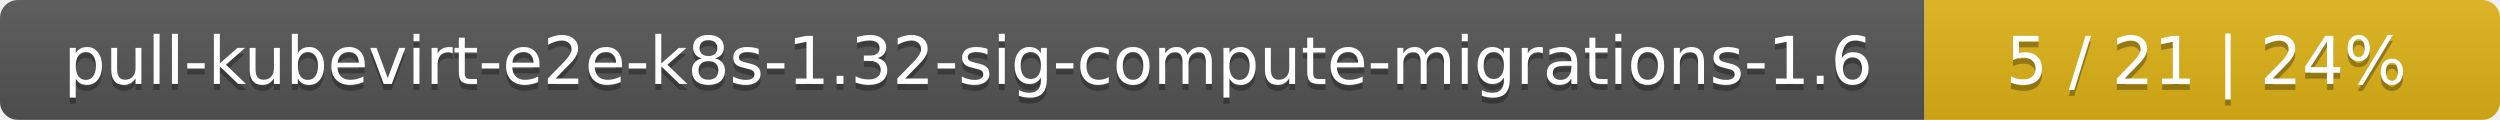
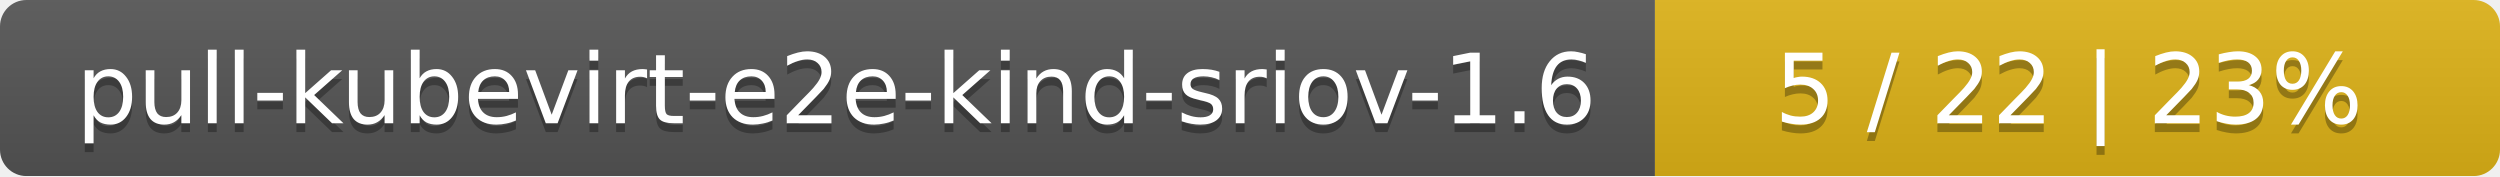
- <svg xmlns="http://www.w3.org/2000/svg" width="417" height="20">
+ <svg xmlns="http://www.w3.org/2000/svg" width="284" height="20">
  <linearGradient id="smooth" x2="0" y2="100%">
    <stop offset="0" stop-color="#bbb" stop-opacity=".1" />
    <stop offset="1" stop-opacity=".1" />
  </linearGradient>
  <mask id="round">
-     <rect width="417" height="20" rx="3" fill="#fff" />
+     <rect width="284" height="20" rx="3" fill="#fff" />
  </mask>
  <g mask="url(#round)">
-     <rect width="321" height="20" fill="#555" />
-     <rect x="321" width="96" height="20" fill="#dfb317" />
-     <rect width="417" height="20" fill="url(#smooth)" />
+     <rect width="188" height="20" fill="#555" />
+     <rect x="188" width="96" height="20" fill="#dfb317" />
+     <rect width="284" height="20" fill="url(#smooth)" />
  </g>
  <g fill="#fff" text-anchor="middle" font-family="DejaVu Sans,Verdana,Geneva,sans-serif" font-size="11">
-     <text x="161.5" y="15" fill="#010101" fill-opacity=".3">pull-kubevirt-e2e-k8s-1.32-sig-compute-migrations-1.6</text>
-     <text x="161.5" y="14">pull-kubevirt-e2e-k8s-1.32-sig-compute-migrations-1.6</text>
-     <text x="368" y="15" fill="#010101" fill-opacity=".3">5 / 21    |    24%</text>
-     <text x="368" y="14">5 / 21    |    24%</text>
+     <text x="95" y="15" fill="#010101" fill-opacity=".3">pull-kubevirt-e2e-kind-sriov-1.6</text>
+     <text x="95" y="14">pull-kubevirt-e2e-kind-sriov-1.6</text>
+     <text x="235" y="15" fill="#010101" fill-opacity=".3">5 / 22    |    23%</text>
+     <text x="235" y="14">5 / 22    |    23%</text>
  </g>
</svg>
